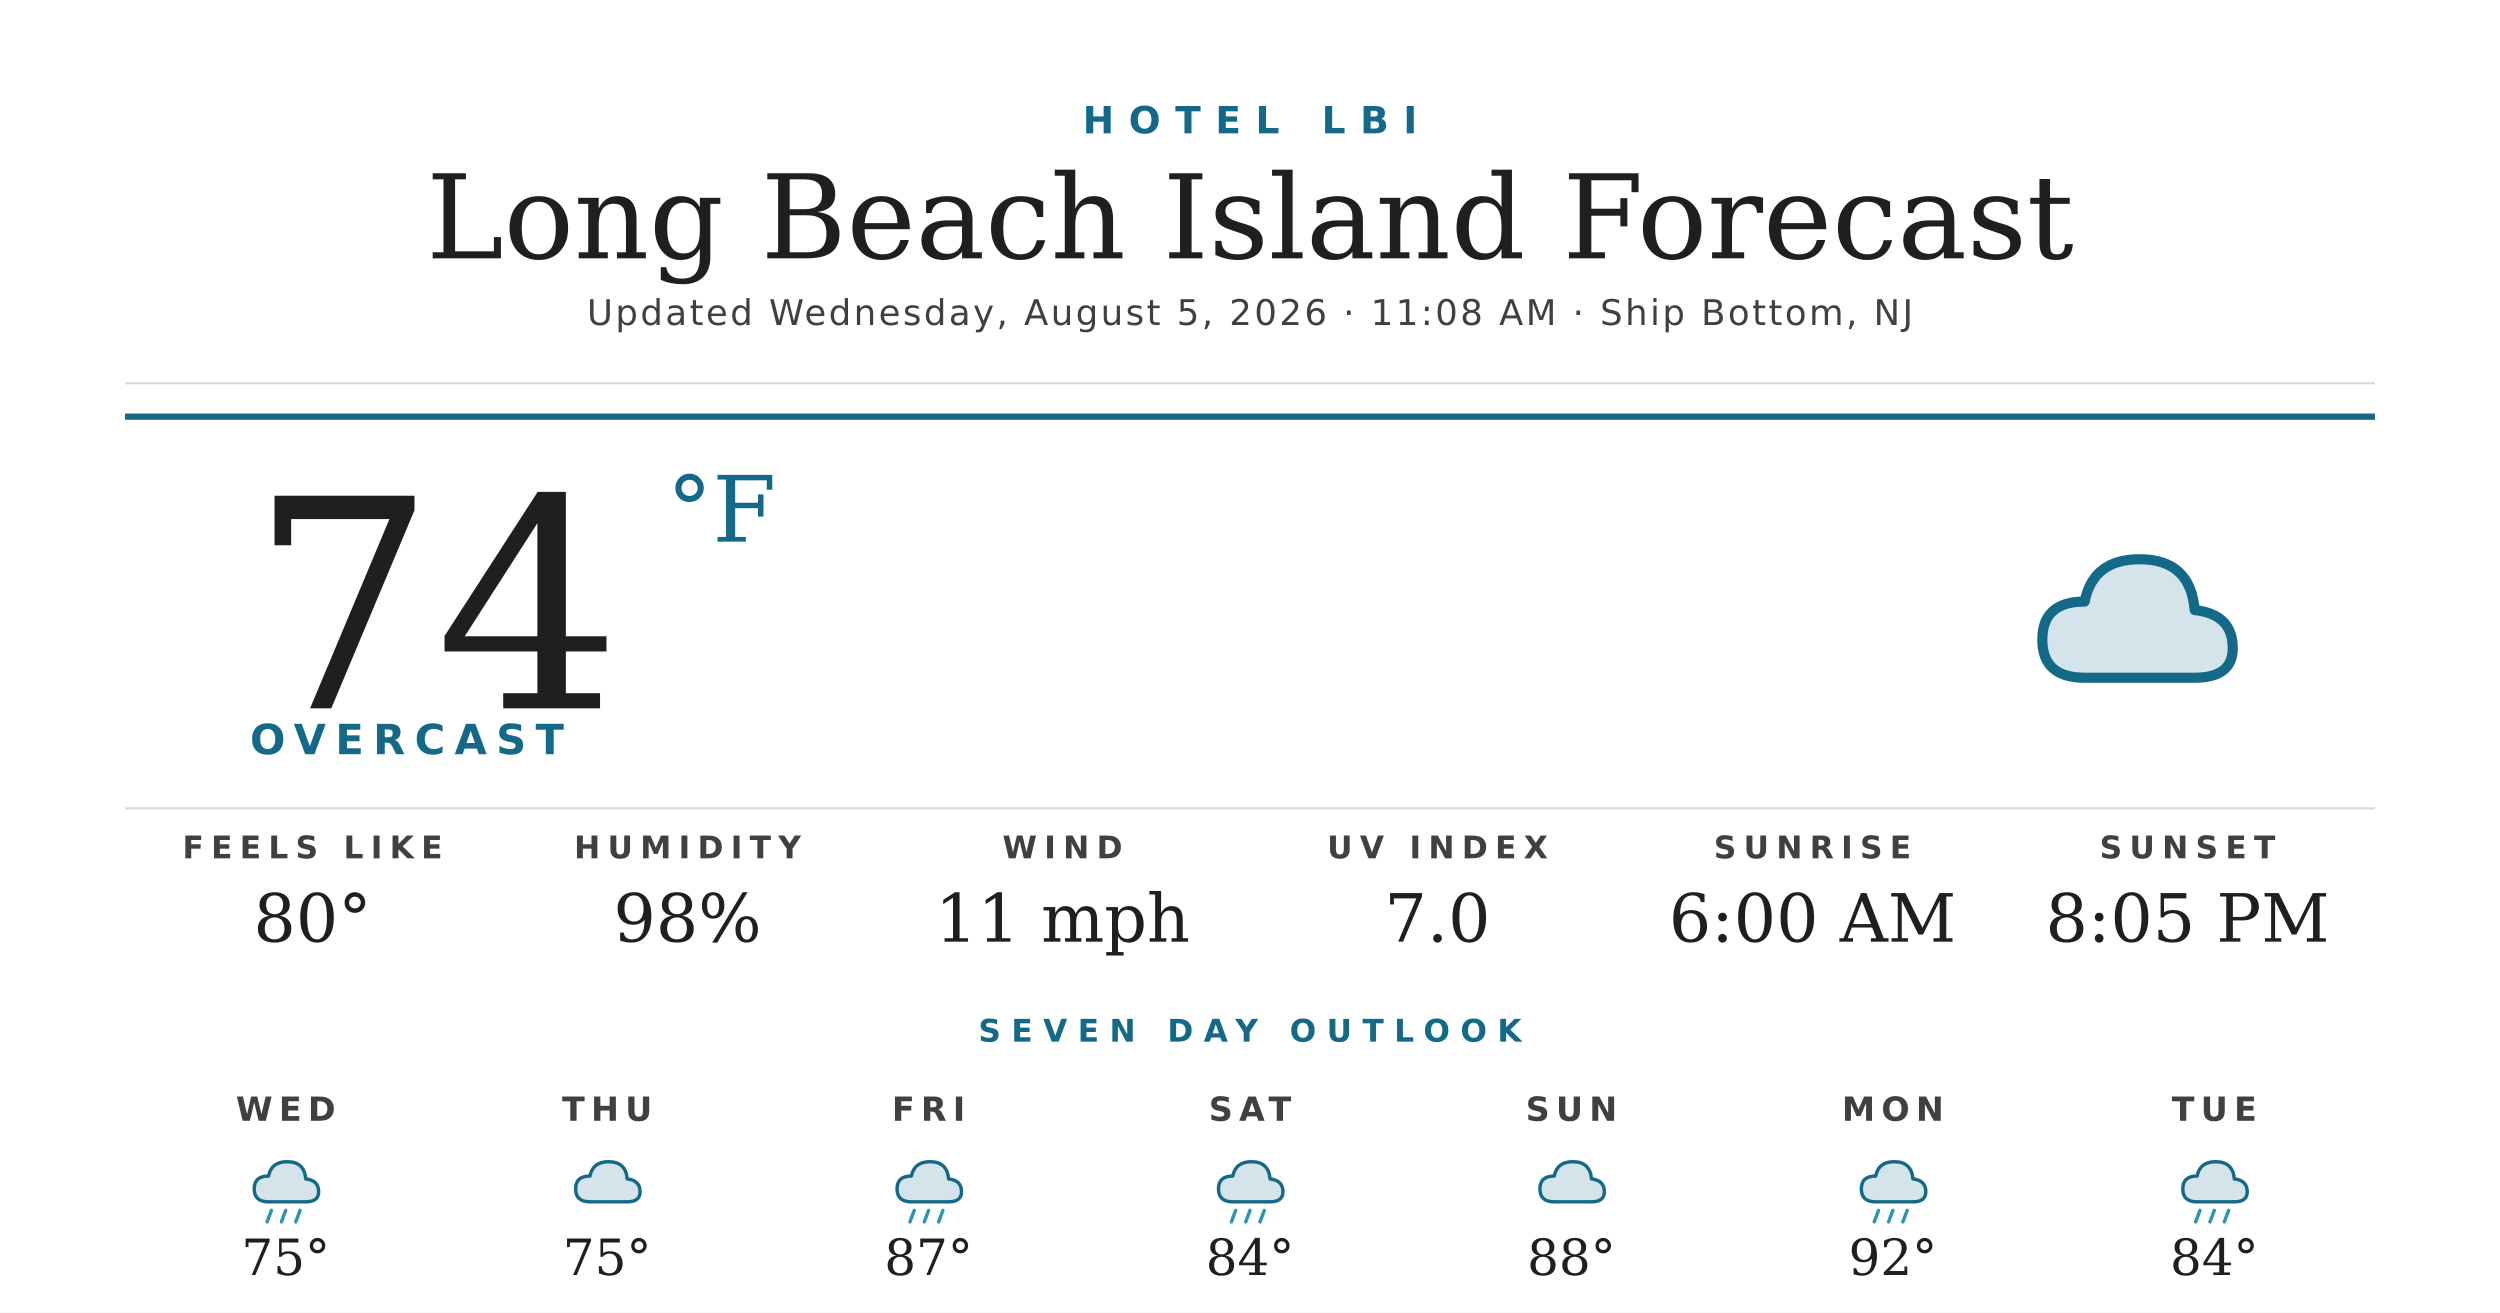
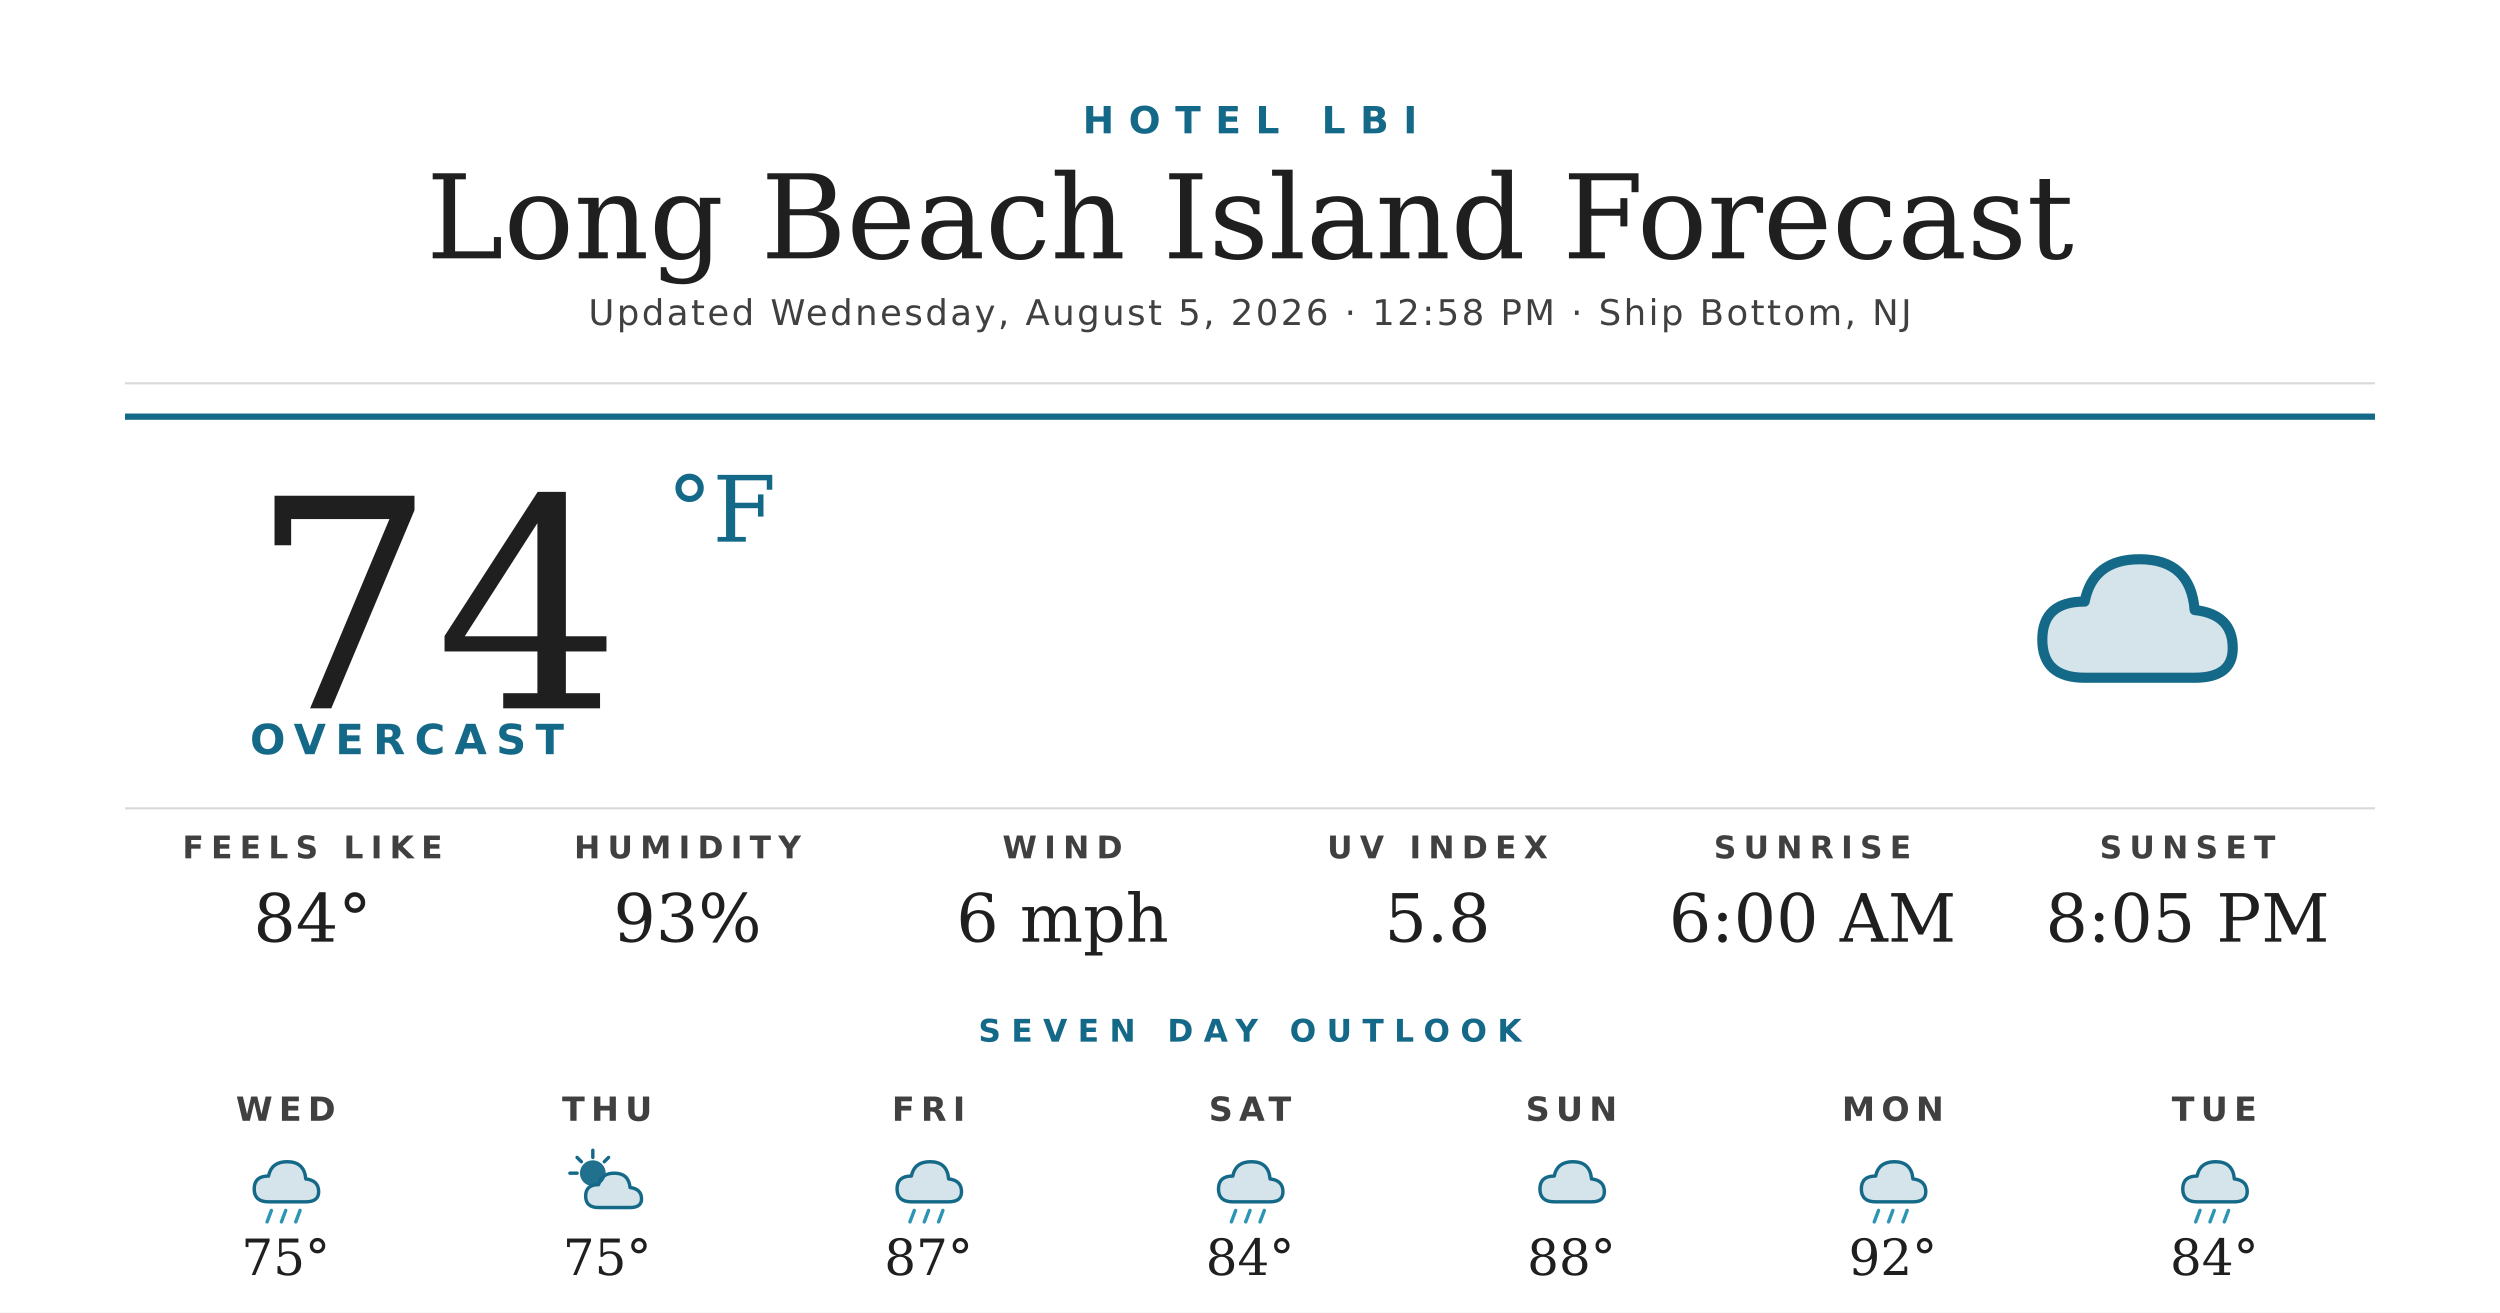
<svg xmlns="http://www.w3.org/2000/svg" width="1200" height="630" viewBox="0 0 1200 630">
  <rect width="1200" height="630" fill="#ffffff" />
  <text x="600" y="64" text-anchor="middle" font-family="'Montserrat Bold', 'Montserrat', 'DejaVu Sans', Helvetica, Arial, sans-serif" font-size="18" font-weight="700" fill="#156988" letter-spacing="7">HOTEL LBI</text>
  <text x="600" y="124" text-anchor="middle" font-family="'Prata', 'DejaVu Serif', Georgia, serif" font-size="56" fill="#1f1f1f">Long Beach Island Forecast</text>
-   <text x="600" y="156" text-anchor="middle" font-family="'Montserrat', 'DejaVu Sans', Helvetica, Arial, sans-serif" font-size="17" font-weight="500" fill="#404040" letter-spacing="1.2">Updated Wednesday, August 5, 2026 · 11:08 AM · Ship Bottom, NJ</text>
+   <text x="600" y="156" text-anchor="middle" font-family="'Montserrat', 'DejaVu Sans', Helvetica, Arial, sans-serif" font-size="17" font-weight="500" fill="#404040" letter-spacing="1.2">Updated Wednesday, August 5, 2026 · 12:58 PM · Ship Bottom, NJ</text>
  <line x1="60" y1="184" x2="1140" y2="184" stroke="#d8d8d8" stroke-width="1" />
  <line x1="60" y1="200" x2="1140" y2="200" stroke="#156988" stroke-width="3" />
  <text x="120" y="340" font-family="'Prata', 'DejaVu Serif', Georgia, serif" font-size="140" fill="#1f1f1f">74</text>
  <text x="320" y="260" font-family="'Prata', 'DejaVu Serif', Georgia, serif" font-size="44" fill="#156988">°F</text>
  <text x="120" y="362" font-family="'Montserrat Bold', 'Montserrat', 'DejaVu Sans', Helvetica, Arial, sans-serif" font-size="20" font-weight="700" fill="#156988" letter-spacing="4.5">OVERCAST</text>
  <g transform="translate(960,240) scale(2.03125)">
    <path d="M20 42 Q10 42 10 33 Q10 24 20 24 Q22 14 33 14 Q45 14 46 26 Q55 27 55 35 Q55 42 46 42 Z" fill="#156988" opacity="0.18" />
    <path d="M20 42 Q10 42 10 33 Q10 24 20 24 Q22 14 33 14 Q45 14 46 26 Q55 27 55 35 Q55 42 46 42 Z" fill="none" stroke="#156988" stroke-width="2.4" stroke-linejoin="round" />
  </g>
  <line x1="60" y1="388" x2="1140" y2="388" stroke="#d8d8d8" stroke-width="1" />
  <text x="150" y="412" text-anchor="middle" font-family="'Montserrat Bold', 'Montserrat', 'DejaVu Sans', Helvetica, Arial, sans-serif" font-size="15" font-weight="700" fill="#404040" letter-spacing="3.5">FEELS LIKE</text>
-   <text x="150" y="452" text-anchor="middle" font-family="'Prata', 'DejaVu Serif', Georgia, serif" font-size="32" fill="#1f1f1f">80°</text>
+   <text x="150" y="452" text-anchor="middle" font-family="'Prata', 'DejaVu Serif', Georgia, serif" font-size="32" fill="#1f1f1f">84°</text>
  <text x="330" y="412" text-anchor="middle" font-family="'Montserrat Bold', 'Montserrat', 'DejaVu Sans', Helvetica, Arial, sans-serif" font-size="15" font-weight="700" fill="#404040" letter-spacing="3.5">HUMIDITY</text>
-   <text x="330" y="452" text-anchor="middle" font-family="'Prata', 'DejaVu Serif', Georgia, serif" font-size="32" fill="#1f1f1f">98%</text>
+   <text x="330" y="452" text-anchor="middle" font-family="'Prata', 'DejaVu Serif', Georgia, serif" font-size="32" fill="#1f1f1f">93%</text>
  <text x="510" y="412" text-anchor="middle" font-family="'Montserrat Bold', 'Montserrat', 'DejaVu Sans', Helvetica, Arial, sans-serif" font-size="15" font-weight="700" fill="#404040" letter-spacing="3.5">WIND</text>
-   <text x="510" y="452" text-anchor="middle" font-family="'Prata', 'DejaVu Serif', Georgia, serif" font-size="32" fill="#1f1f1f">11 mph</text>
+   <text x="510" y="452" text-anchor="middle" font-family="'Prata', 'DejaVu Serif', Georgia, serif" font-size="32" fill="#1f1f1f">6 mph</text>
  <text x="690" y="412" text-anchor="middle" font-family="'Montserrat Bold', 'Montserrat', 'DejaVu Sans', Helvetica, Arial, sans-serif" font-size="15" font-weight="700" fill="#404040" letter-spacing="3.5">UV INDEX</text>
-   <text x="690" y="452" text-anchor="middle" font-family="'Prata', 'DejaVu Serif', Georgia, serif" font-size="32" fill="#1f1f1f">7.0</text>
+   <text x="690" y="452" text-anchor="middle" font-family="'Prata', 'DejaVu Serif', Georgia, serif" font-size="32" fill="#1f1f1f">5.8</text>
  <text x="870" y="412" text-anchor="middle" font-family="'Montserrat Bold', 'Montserrat', 'DejaVu Sans', Helvetica, Arial, sans-serif" font-size="15" font-weight="700" fill="#404040" letter-spacing="3.5">SUNRISE</text>
  <text x="870" y="452" text-anchor="middle" font-family="'Prata', 'DejaVu Serif', Georgia, serif" font-size="32" fill="#1f1f1f">6:00 AM</text>
  <text x="1050" y="412" text-anchor="middle" font-family="'Montserrat Bold', 'Montserrat', 'DejaVu Sans', Helvetica, Arial, sans-serif" font-size="15" font-weight="700" fill="#404040" letter-spacing="3.5">SUNSET</text>
  <text x="1050" y="452" text-anchor="middle" font-family="'Prata', 'DejaVu Serif', Georgia, serif" font-size="32" fill="#1f1f1f">8:05 PM</text>
  <text x="600" y="500" text-anchor="middle" font-family="'Montserrat Bold', 'Montserrat', 'DejaVu Sans', Helvetica, Arial, sans-serif" font-size="15" font-weight="700" fill="#156988" letter-spacing="5">SEVEN DAY OUTLOOK</text>
  <text x="137.143" y="538" text-anchor="middle" font-family="'Montserrat Bold', 'Montserrat', 'DejaVu Sans', Helvetica, Arial, sans-serif" font-size="16" font-weight="700" fill="#404040" letter-spacing="3">WED</text>
  <g transform="translate(115.1429,548) scale(0.6875)">
    <path d="M20 42 Q10 42 10 33 Q10 24 20 24 Q22 14 33 14 Q45 14 46 26 Q55 27 55 35 Q55 42 46 42 Z" fill="#156988" opacity="0.18" />
    <path d="M20 42 Q10 42 10 33 Q10 24 20 24 Q22 14 33 14 Q45 14 46 26 Q55 27 55 35 Q55 42 46 42 Z" fill="none" stroke="#156988" stroke-width="2.4" stroke-linejoin="round" />
    <g stroke="#2C95B3" stroke-width="2.4" stroke-linecap="round">
      <line x1="22" y1="48" x2="19" y2="56" />
      <line x1="32" y1="48" x2="29" y2="56" />
      <line x1="42" y1="48" x2="39" y2="56" />
    </g>
  </g>
  <text x="137.143" y="612" text-anchor="middle" font-family="'Prata', 'DejaVu Serif', Georgia, serif" font-size="24" fill="#1f1f1f">75°</text>
  <text x="291.429" y="538" text-anchor="middle" font-family="'Montserrat Bold', 'Montserrat', 'DejaVu Sans', Helvetica, Arial, sans-serif" font-size="16" font-weight="700" fill="#404040" letter-spacing="3">THU</text>
  <g transform="translate(269.4286,548) scale(0.6875)">
-     <path d="M20 42 Q10 42 10 33 Q10 24 20 24 Q22 14 33 14 Q45 14 46 26 Q55 27 55 35 Q55 42 46 42 Z" fill="#156988" opacity="0.18" />
-     <path d="M20 42 Q10 42 10 33 Q10 24 20 24 Q22 14 33 14 Q45 14 46 26 Q55 27 55 35 Q55 42 46 42 Z" fill="none" stroke="#156988" stroke-width="2.4" stroke-linejoin="round" />
+     <circle cx="22" cy="22" r="9" fill="#156988" opacity="0.95" />
+     <g stroke="#156988" stroke-width="2.4" stroke-linecap="round">
+       <line x1="22" y1="6" x2="22" y2="11" />
+       <line x1="6" y1="22" x2="11" y2="22" />
+       <line x1="11" y1="11" x2="14" y2="14" />
+       <line x1="33" y1="11" x2="30" y2="14" />
+     </g>
+     <path d="M26 46 Q17 46 17 38 Q17 30 26 30 Q28 22 37 22 Q47 22 48 32 Q56 33 56 40 Q56 46 48 46 Z" fill="#156988" opacity="0.18" />
+     <path d="M26 46 Q17 46 17 38 Q17 30 26 30 Q28 22 37 22 Q47 22 48 32 Q56 33 56 40 Q56 46 48 46 Z" fill="none" stroke="#156988" stroke-width="2.4" stroke-linejoin="round" />
  </g>
  <text x="291.429" y="612" text-anchor="middle" font-family="'Prata', 'DejaVu Serif', Georgia, serif" font-size="24" fill="#1f1f1f">75°</text>
  <text x="445.714" y="538" text-anchor="middle" font-family="'Montserrat Bold', 'Montserrat', 'DejaVu Sans', Helvetica, Arial, sans-serif" font-size="16" font-weight="700" fill="#404040" letter-spacing="3">FRI</text>
  <g transform="translate(423.7143,548) scale(0.6875)">
    <path d="M20 42 Q10 42 10 33 Q10 24 20 24 Q22 14 33 14 Q45 14 46 26 Q55 27 55 35 Q55 42 46 42 Z" fill="#156988" opacity="0.18" />
    <path d="M20 42 Q10 42 10 33 Q10 24 20 24 Q22 14 33 14 Q45 14 46 26 Q55 27 55 35 Q55 42 46 42 Z" fill="none" stroke="#156988" stroke-width="2.4" stroke-linejoin="round" />
    <g stroke="#2C95B3" stroke-width="2.4" stroke-linecap="round">
      <line x1="22" y1="48" x2="19" y2="56" />
      <line x1="32" y1="48" x2="29" y2="56" />
      <line x1="42" y1="48" x2="39" y2="56" />
    </g>
  </g>
  <text x="445.714" y="612" text-anchor="middle" font-family="'Prata', 'DejaVu Serif', Georgia, serif" font-size="24" fill="#1f1f1f">87°</text>
  <text x="600" y="538" text-anchor="middle" font-family="'Montserrat Bold', 'Montserrat', 'DejaVu Sans', Helvetica, Arial, sans-serif" font-size="16" font-weight="700" fill="#404040" letter-spacing="3">SAT</text>
  <g transform="translate(578,548) scale(0.6875)">
    <path d="M20 42 Q10 42 10 33 Q10 24 20 24 Q22 14 33 14 Q45 14 46 26 Q55 27 55 35 Q55 42 46 42 Z" fill="#156988" opacity="0.18" />
    <path d="M20 42 Q10 42 10 33 Q10 24 20 24 Q22 14 33 14 Q45 14 46 26 Q55 27 55 35 Q55 42 46 42 Z" fill="none" stroke="#156988" stroke-width="2.4" stroke-linejoin="round" />
    <g stroke="#2C95B3" stroke-width="2.4" stroke-linecap="round">
      <line x1="22" y1="48" x2="19" y2="56" />
      <line x1="32" y1="48" x2="29" y2="56" />
      <line x1="42" y1="48" x2="39" y2="56" />
    </g>
  </g>
  <text x="600" y="612" text-anchor="middle" font-family="'Prata', 'DejaVu Serif', Georgia, serif" font-size="24" fill="#1f1f1f">84°</text>
  <text x="754.286" y="538" text-anchor="middle" font-family="'Montserrat Bold', 'Montserrat', 'DejaVu Sans', Helvetica, Arial, sans-serif" font-size="16" font-weight="700" fill="#404040" letter-spacing="3">SUN</text>
  <g transform="translate(732.2857,548) scale(0.6875)">
    <path d="M20 42 Q10 42 10 33 Q10 24 20 24 Q22 14 33 14 Q45 14 46 26 Q55 27 55 35 Q55 42 46 42 Z" fill="#156988" opacity="0.18" />
    <path d="M20 42 Q10 42 10 33 Q10 24 20 24 Q22 14 33 14 Q45 14 46 26 Q55 27 55 35 Q55 42 46 42 Z" fill="none" stroke="#156988" stroke-width="2.4" stroke-linejoin="round" />
  </g>
  <text x="754.286" y="612" text-anchor="middle" font-family="'Prata', 'DejaVu Serif', Georgia, serif" font-size="24" fill="#1f1f1f">88°</text>
  <text x="908.571" y="538" text-anchor="middle" font-family="'Montserrat Bold', 'Montserrat', 'DejaVu Sans', Helvetica, Arial, sans-serif" font-size="16" font-weight="700" fill="#404040" letter-spacing="3">MON</text>
  <g transform="translate(886.5714,548) scale(0.6875)">
    <path d="M20 42 Q10 42 10 33 Q10 24 20 24 Q22 14 33 14 Q45 14 46 26 Q55 27 55 35 Q55 42 46 42 Z" fill="#156988" opacity="0.18" />
    <path d="M20 42 Q10 42 10 33 Q10 24 20 24 Q22 14 33 14 Q45 14 46 26 Q55 27 55 35 Q55 42 46 42 Z" fill="none" stroke="#156988" stroke-width="2.4" stroke-linejoin="round" />
    <g stroke="#2C95B3" stroke-width="2.4" stroke-linecap="round">
      <line x1="22" y1="48" x2="19" y2="56" />
      <line x1="32" y1="48" x2="29" y2="56" />
      <line x1="42" y1="48" x2="39" y2="56" />
    </g>
  </g>
  <text x="908.571" y="612" text-anchor="middle" font-family="'Prata', 'DejaVu Serif', Georgia, serif" font-size="24" fill="#1f1f1f">92°</text>
  <text x="1062.857" y="538" text-anchor="middle" font-family="'Montserrat Bold', 'Montserrat', 'DejaVu Sans', Helvetica, Arial, sans-serif" font-size="16" font-weight="700" fill="#404040" letter-spacing="3">TUE</text>
  <g transform="translate(1040.857,548) scale(0.6875)">
    <path d="M20 42 Q10 42 10 33 Q10 24 20 24 Q22 14 33 14 Q45 14 46 26 Q55 27 55 35 Q55 42 46 42 Z" fill="#156988" opacity="0.18" />
    <path d="M20 42 Q10 42 10 33 Q10 24 20 24 Q22 14 33 14 Q45 14 46 26 Q55 27 55 35 Q55 42 46 42 Z" fill="none" stroke="#156988" stroke-width="2.4" stroke-linejoin="round" />
    <g stroke="#2C95B3" stroke-width="2.4" stroke-linecap="round">
      <line x1="22" y1="48" x2="19" y2="56" />
      <line x1="32" y1="48" x2="29" y2="56" />
      <line x1="42" y1="48" x2="39" y2="56" />
    </g>
  </g>
  <text x="1062.857" y="612" text-anchor="middle" font-family="'Prata', 'DejaVu Serif', Georgia, serif" font-size="24" fill="#1f1f1f">84°</text>
</svg>
